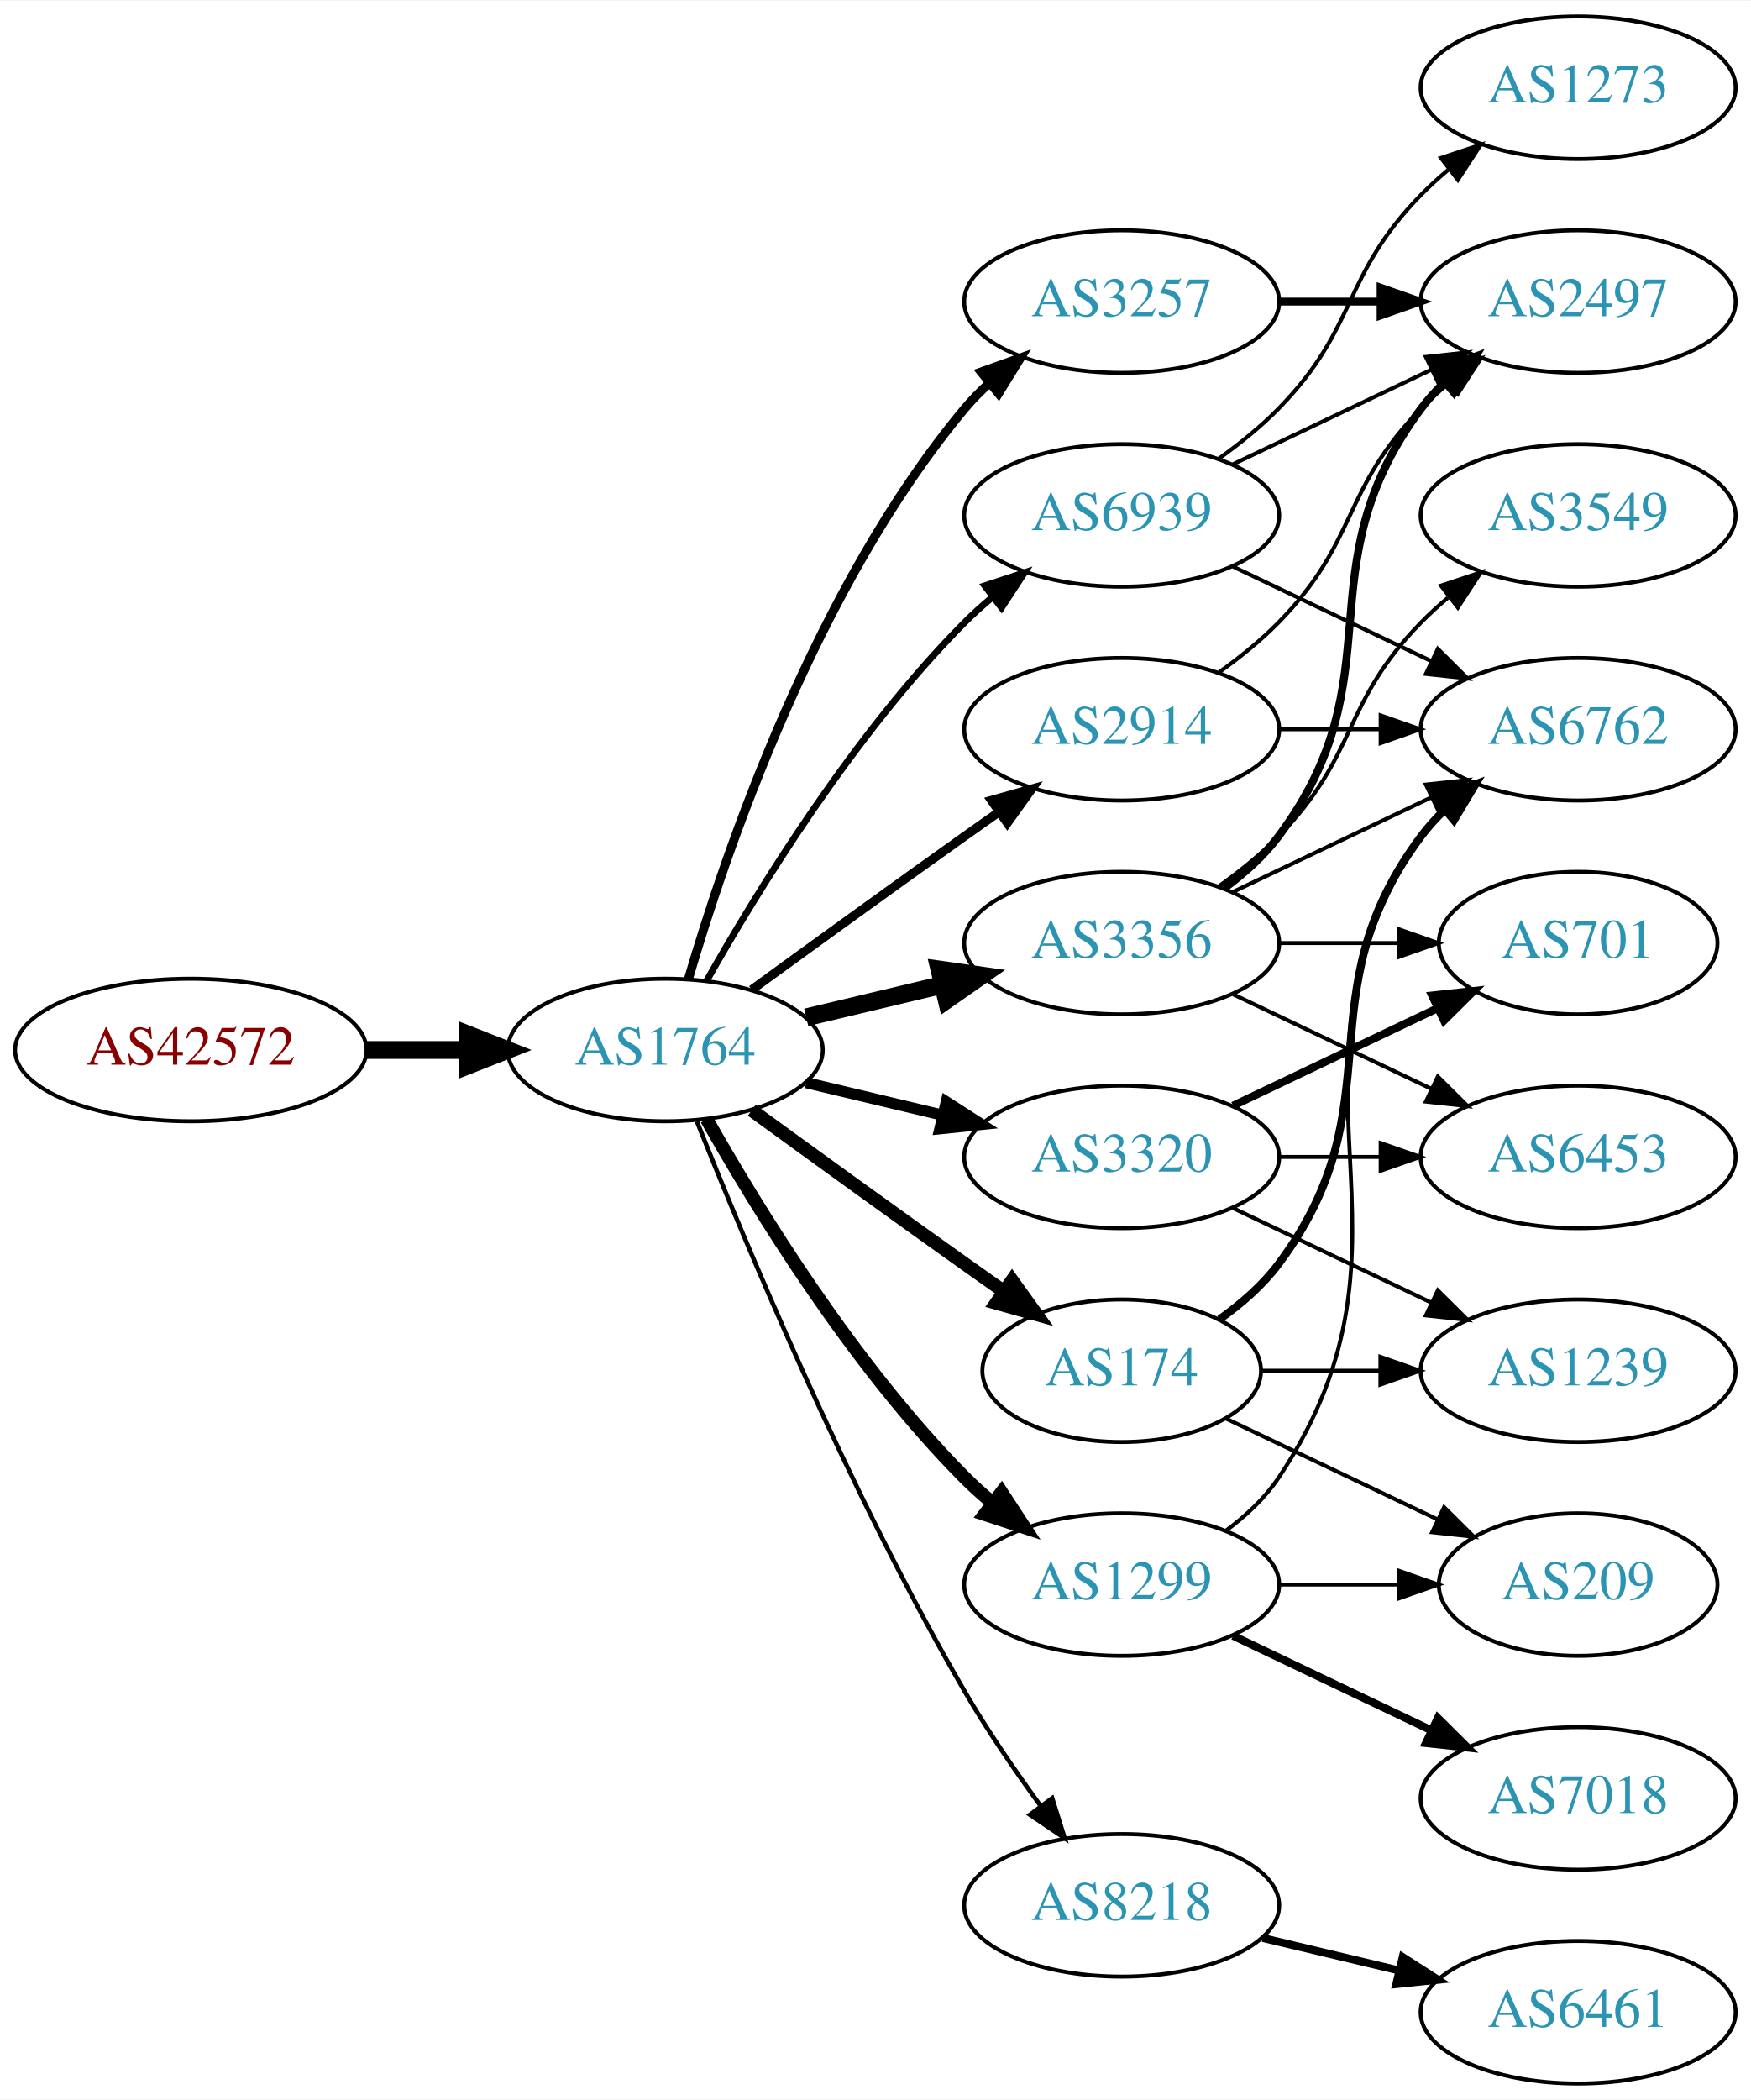
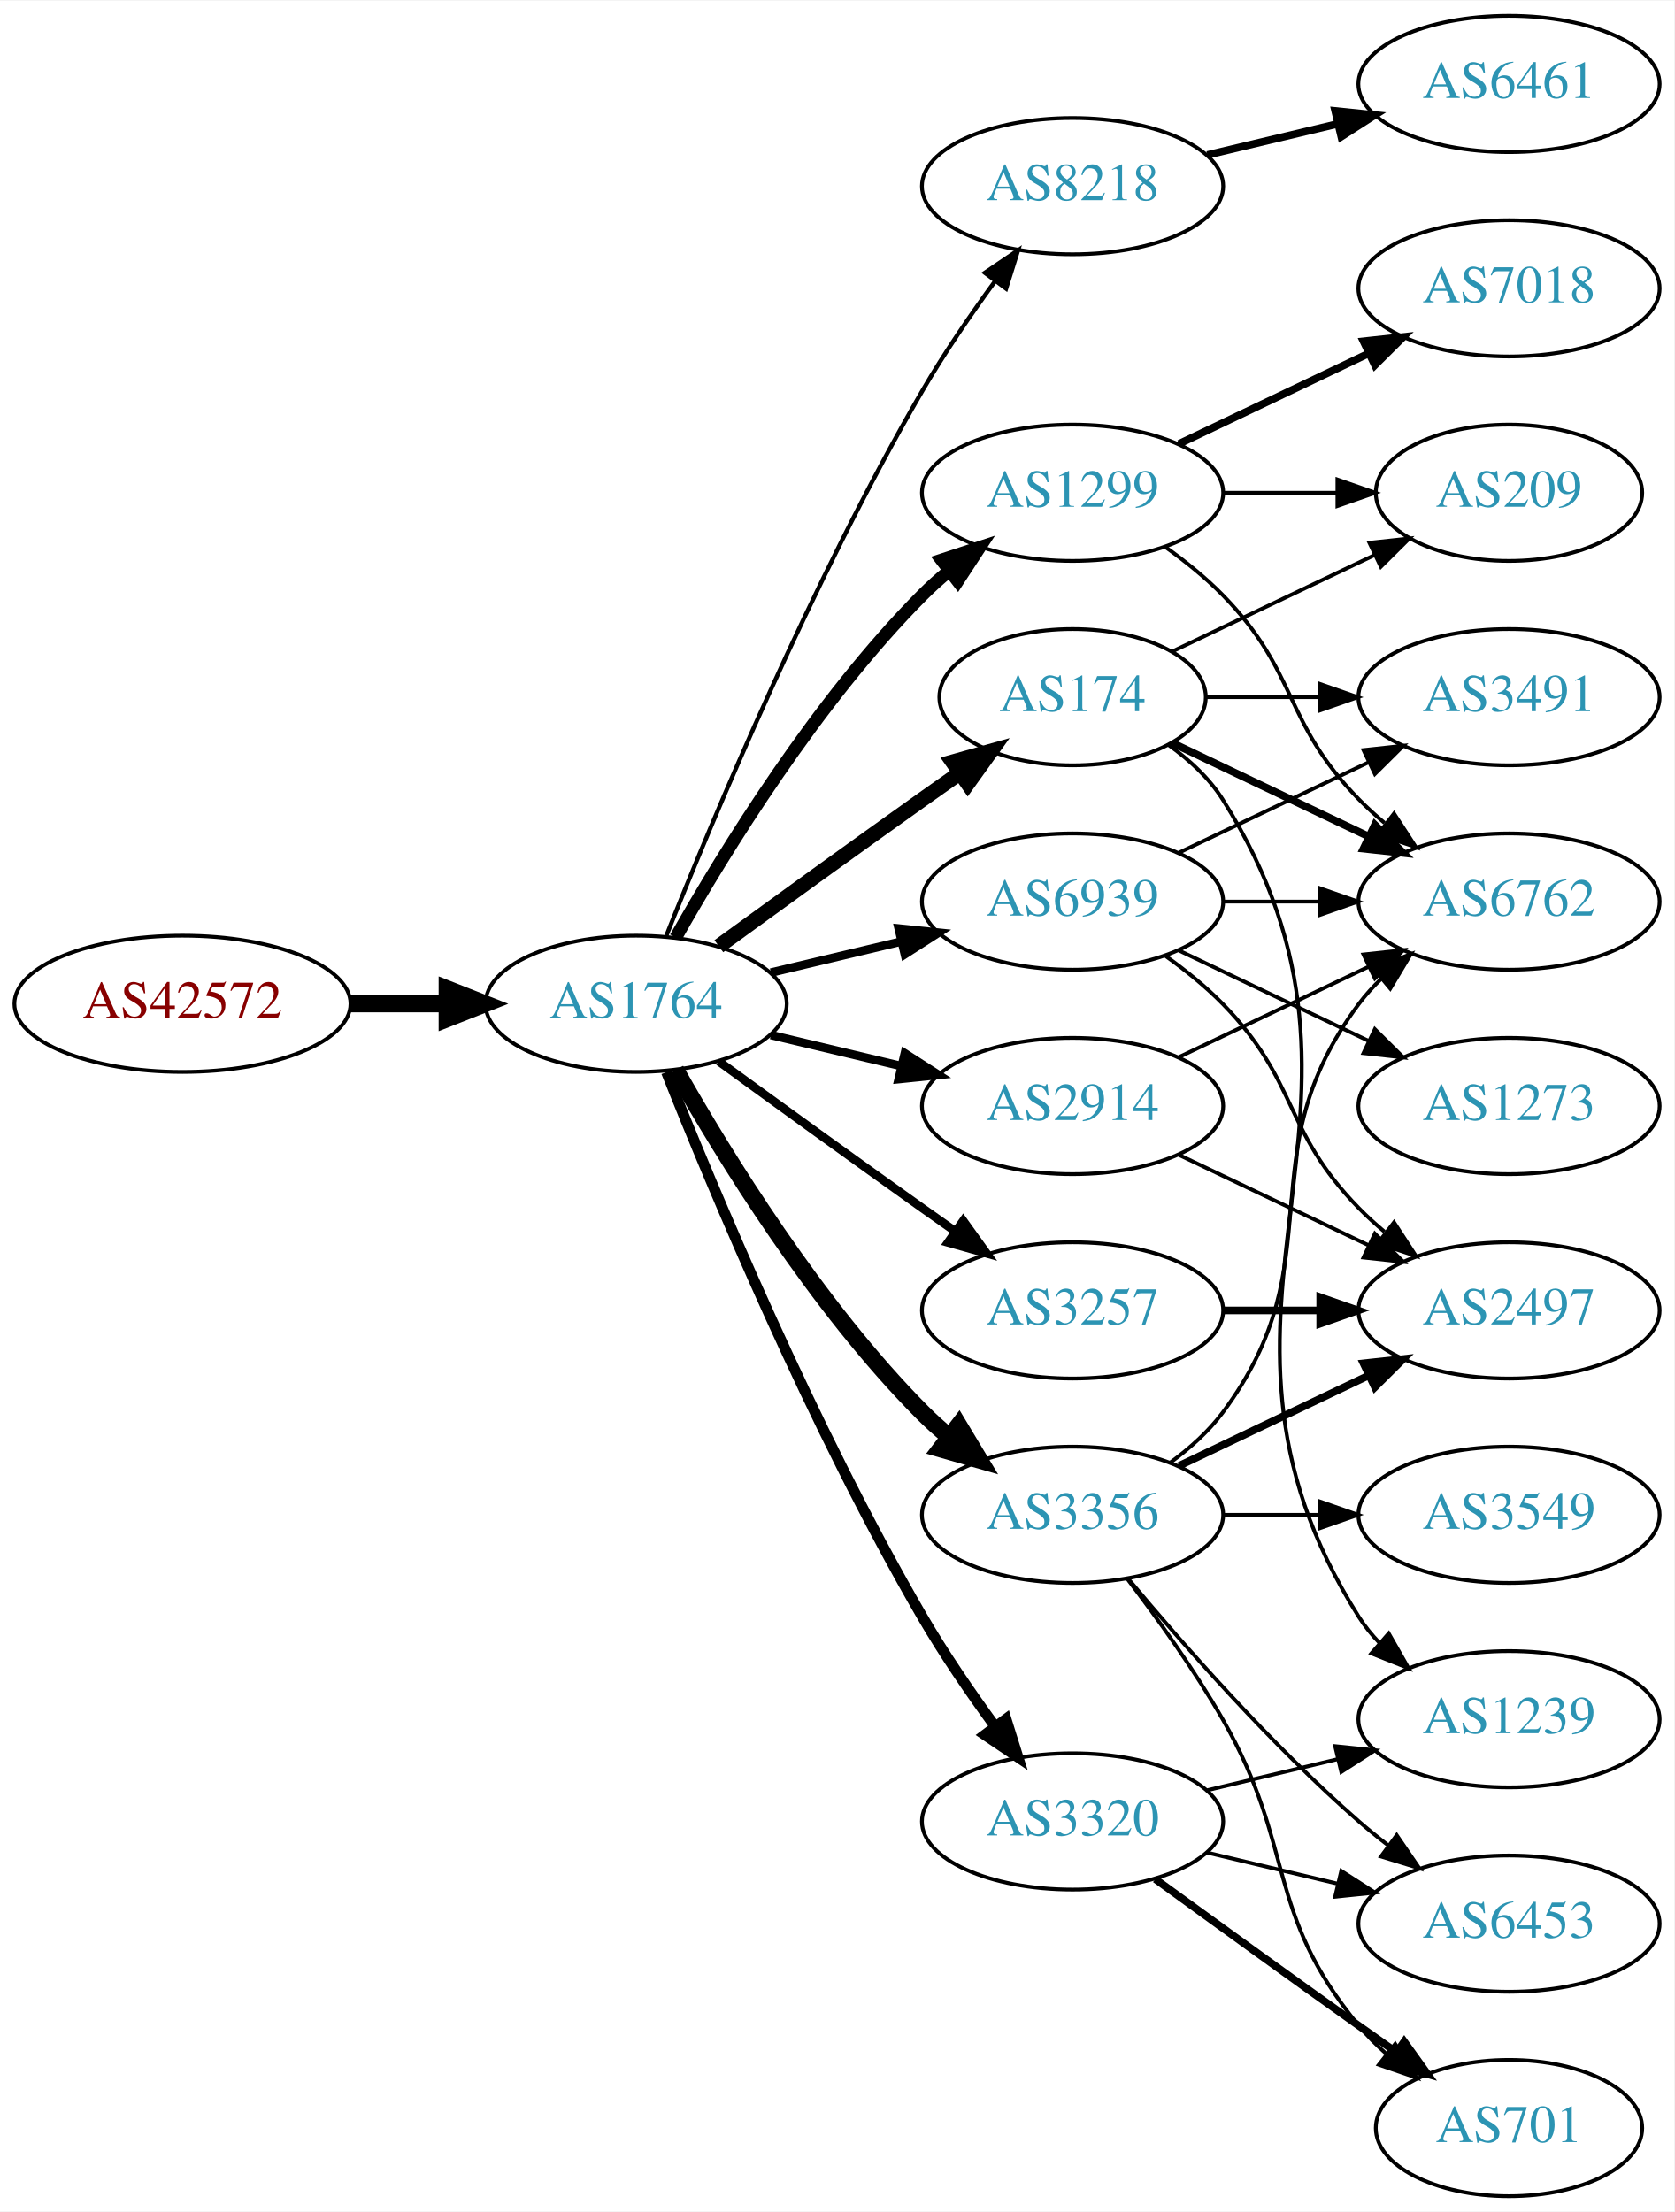
- <svg xmlns="http://www.w3.org/2000/svg" xmlns:xlink="http://www.w3.org/1999/xlink" width="442pt" height="530pt" viewBox="0.00 0.00 442.27 530.00">
-   <g id="graph0" class="graph" transform="scale(1 1) rotate(0) translate(4 526)">
-     <polygon fill="white" stroke="none" points="-4,4 -4,-526 438.271,-526 438.271,4 -4,4" />
+ <svg xmlns="http://www.w3.org/2000/svg" xmlns:xlink="http://www.w3.org/1999/xlink" width="442pt" height="584pt" viewBox="0.00 0.00 442.27 584.00">
+   <g id="graph0" class="graph" transform="scale(1 1) rotate(0) translate(4 580)">
+     <polygon fill="white" stroke="none" points="-4,4 -4,-580 438.271,-580 438.271,4 -4,4" />
    <g id="node1" class="node">
      <g id="a_node1">
        <a xlink:href="/asn/42572" xlink:title="AS42572 ~ abaton EDV-Dienstleistungs GmbH [AT]">
-           <ellipse fill="#ffffff" stroke="black" cx="44.196" cy="-261" rx="44.393" ry="18" />
-           <text text-anchor="middle" x="44.196" y="-257.3" font-family="Times,serif" font-size="14.00" fill="#880000">AS42572</text>
+           <ellipse fill="#ffffff" stroke="black" cx="44.196" cy="-315" rx="44.393" ry="18" />
+           <text text-anchor="middle" x="44.196" y="-311.3" font-family="Times,serif" font-size="14.00" fill="#880000">AS42572</text>
        </a>
      </g>
    </g>
    <g id="node2" class="node">
      <g id="a_node2">
        <a xlink:href="/asn/1764" xlink:title="AS1764 ~ NEXTLAYER-AS [AT]">
-           <ellipse fill="#ffffff" stroke="black" cx="164.039" cy="-261" rx="39.794" ry="18" />
-           <text text-anchor="middle" x="164.039" y="-257.3" font-family="Times,serif" font-size="14.00" fill="#2c94b3">AS1764</text>
+           <ellipse fill="#ffffff" stroke="black" cx="164.039" cy="-315" rx="39.794" ry="18" />
+           <text text-anchor="middle" x="164.039" y="-311.3" font-family="Times,serif" font-size="14.00" fill="#2c94b3">AS1764</text>
        </a>
      </g>
    </g>
    <g id="edge1" class="edge">
-       <path fill="none" stroke="black" stroke-width="4.5" d="M88.407,-261C96.72,-261 105.482,-261 113.965,-261" />
-       <polygon fill="black" stroke="black" stroke-width="4.5" points="114.123,-264.938 124.123,-261 114.123,-257.063 114.123,-264.938" />
+       <path fill="none" stroke="black" stroke-width="4.5" d="M88.407,-315C96.72,-315 105.482,-315 113.965,-315" />
+       <polygon fill="black" stroke="black" stroke-width="4.5" points="114.123,-318.938 124.123,-315 114.123,-311.063 114.123,-318.938" />
    </g>
    <g id="node3" class="node">
      <g id="a_node3">
-         <a xlink:href="/asn/3356" xlink:title="AS3356 ~ Level 3 Parent, LLC [US]">
-           <ellipse fill="#ffffff" stroke="black" cx="279.332" cy="-288" rx="39.794" ry="18" />
-           <text text-anchor="middle" x="279.332" y="-284.3" font-family="Times,serif" font-size="14.00" fill="#2c94b3">AS3356</text>
+         <a xlink:href="/asn/8218" xlink:title="AS8218 ~ legacy Neotelecoms [FR]">
+           <ellipse fill="#ffffff" stroke="black" cx="279.332" cy="-531" rx="39.794" ry="18" />
+           <text text-anchor="middle" x="279.332" y="-527.3" font-family="Times,serif" font-size="14.00" fill="#2c94b3">AS8218</text>
        </a>
      </g>
    </g>
    <g id="edge2" class="edge">
-       <path fill="none" stroke="black" stroke-width="4.5" d="M199.646,-269.248C210.517,-271.838 222.671,-274.735 234.114,-277.462" />
-       <polygon fill="black" stroke="black" stroke-width="4.5" points="233.296,-281.315 243.936,-279.803 235.122,-273.654 233.296,-281.315" />
+       <path fill="none" stroke="black" stroke-width="1.125" d="M172.042,-333.051C184.169,-363.57 210.587,-426.933 239.685,-477 245.392,-486.819 252.43,-497.078 258.929,-505.984" />
+       <polygon fill="black" stroke="black" stroke-width="1.125" points="256.155,-508.119 264.934,-514.05 261.77,-503.938 256.155,-508.119" />
    </g>
    <g id="node4" class="node">
      <g id="a_node4">
-         <a xlink:href="/asn/2914" xlink:title="AS2914 ~ NTT America, Inc. [US]">
-           <ellipse fill="#ffffff" stroke="black" cx="279.332" cy="-342" rx="39.794" ry="18" />
-           <text text-anchor="middle" x="279.332" y="-338.3" font-family="Times,serif" font-size="14.00" fill="#2c94b3">AS2914</text>
+         <a xlink:href="/asn/174" xlink:title="AS174 ~ Cogent Communications [US]">
+           <ellipse fill="#ffffff" stroke="black" cx="279.332" cy="-396" rx="35.194" ry="18" />
+           <text text-anchor="middle" x="279.332" y="-392.3" font-family="Times,serif" font-size="14.00" fill="#2c94b3">AS174</text>
        </a>
      </g>
    </g>
    <g id="edge3" class="edge">
-       <path fill="none" stroke="black" stroke-width="2.25" d="M185.887,-276.222C200.821,-287.091 221.435,-302.025 239.685,-315 242.506,-317.005 245.449,-319.085 248.397,-321.159" />
-       <polygon fill="black" stroke="black" stroke-width="2.25" points="246.424,-324.05 256.621,-326.926 250.443,-318.319 246.424,-324.05" />
+       <path fill="none" stroke="black" stroke-width="3.938" d="M185.887,-330.222C200.821,-341.091 221.435,-356.025 239.685,-369 242.895,-371.282 246.264,-373.661 249.619,-376.018" />
+       <polygon fill="black" stroke="black" stroke-width="3.938" points="247.631,-378.899 257.83,-381.77 251.647,-373.166 247.631,-378.899" />
    </g>
    <g id="node5" class="node">
      <g id="a_node5">
-         <a xlink:href="/asn/8218" xlink:title="AS8218 ~ legacy Neotelecoms [FR]">
-           <ellipse fill="#ffffff" stroke="black" cx="279.332" cy="-45" rx="39.794" ry="18" />
-           <text text-anchor="middle" x="279.332" y="-41.3" font-family="Times,serif" font-size="14.00" fill="#2c94b3">AS8218</text>
+         <a xlink:href="/asn/3356" xlink:title="AS3356 ~ Level 3 Parent, LLC [US]">
+           <ellipse fill="#ffffff" stroke="black" cx="279.332" cy="-180" rx="39.794" ry="18" />
+           <text text-anchor="middle" x="279.332" y="-176.3" font-family="Times,serif" font-size="14.00" fill="#2c94b3">AS3356</text>
        </a>
      </g>
    </g>
    <g id="edge4" class="edge">
-       <path fill="none" stroke="black" stroke-width="1.125" d="M172.042,-242.949C184.169,-212.43 210.587,-149.067 239.685,-99 245.392,-89.181 252.43,-78.922 258.929,-70.016" />
-       <polygon fill="black" stroke="black" stroke-width="1.125" points="261.77,-72.061 264.934,-61.95 256.155,-67.881 261.77,-72.061" />
+       <path fill="none" stroke="black" stroke-width="4.5" d="M174.498,-297.51C187.28,-274.904 211.712,-235.114 239.685,-207 241.796,-204.879 244.092,-202.812 246.477,-200.829" />
+       <polygon fill="black" stroke="black" stroke-width="4.5" points="249.259,-203.657 254.793,-194.444 244.463,-197.411 249.259,-203.657" />
    </g>
    <g id="node6" class="node">
      <g id="a_node6">
-         <a xlink:href="/asn/174" xlink:title="AS174 ~ Cogent Communications [US]">
-           <ellipse fill="#ffffff" stroke="black" cx="279.332" cy="-180" rx="35.194" ry="18" />
-           <text text-anchor="middle" x="279.332" y="-176.3" font-family="Times,serif" font-size="14.00" fill="#2c94b3">AS174</text>
+         <a xlink:href="/asn/1299" xlink:title="AS1299 ~ Telia Carrier [EU]">
+           <ellipse fill="#ffffff" stroke="black" cx="279.332" cy="-450" rx="39.794" ry="18" />
+           <text text-anchor="middle" x="279.332" y="-446.3" font-family="Times,serif" font-size="14.00" fill="#2c94b3">AS1299</text>
        </a>
      </g>
    </g>
    <g id="edge5" class="edge">
-       <path fill="none" stroke="black" stroke-width="3.375" d="M185.887,-245.778C200.821,-234.909 221.435,-219.975 239.685,-207 242.895,-204.718 246.264,-202.339 249.619,-199.982" />
-       <polygon fill="black" stroke="black" stroke-width="3.375" points="251.647,-202.834 257.83,-194.23 247.631,-197.101 251.647,-202.834" />
+       <path fill="none" stroke="black" stroke-width="3.375" d="M174.498,-332.49C187.28,-355.096 211.712,-394.886 239.685,-423 241.796,-425.121 244.092,-427.188 246.477,-429.171" />
+       <polygon fill="black" stroke="black" stroke-width="3.375" points="244.73,-432.242 254.793,-435.556 248.993,-426.69 244.73,-432.242" />
    </g>
    <g id="node7" class="node">
      <g id="a_node7">
        <a xlink:href="/asn/3257" xlink:title="AS3257 ~ GTT [DE]">
-           <ellipse fill="#ffffff" stroke="black" cx="279.332" cy="-450" rx="39.794" ry="18" />
-           <text text-anchor="middle" x="279.332" y="-446.3" font-family="Times,serif" font-size="14.00" fill="#2c94b3">AS3257</text>
+           <ellipse fill="#ffffff" stroke="black" cx="279.332" cy="-234" rx="39.794" ry="18" />
+           <text text-anchor="middle" x="279.332" y="-230.3" font-family="Times,serif" font-size="14.00" fill="#2c94b3">AS3257</text>
        </a>
      </g>
    </g>
    <g id="edge6" class="edge">
-       <path fill="none" stroke="black" stroke-width="2.25" d="M169.913,-279.002C179.227,-310.844 202.043,-377.981 239.685,-423 241.555,-425.237 243.654,-427.374 245.88,-429.396" />
-       <polygon fill="black" stroke="black" stroke-width="2.25" points="243.823,-432.234 253.799,-435.804 248.227,-426.793 243.823,-432.234" />
+       <path fill="none" stroke="black" stroke-width="2.25" d="M185.887,-299.778C200.821,-288.909 221.435,-273.975 239.685,-261 242.506,-258.995 245.449,-256.915 248.397,-254.841" />
+       <polygon fill="black" stroke="black" stroke-width="2.25" points="250.443,-257.681 256.621,-249.074 246.424,-251.95 250.443,-257.681" />
    </g>
    <g id="node8" class="node">
      <g id="a_node8">
-         <a xlink:href="/asn/3320" xlink:title="AS3320 ~ DTAG [DE]">
-           <ellipse fill="#ffffff" stroke="black" cx="279.332" cy="-234" rx="39.794" ry="18" />
-           <text text-anchor="middle" x="279.332" y="-230.3" font-family="Times,serif" font-size="14.00" fill="#2c94b3">AS3320</text>
+         <a xlink:href="/asn/2914" xlink:title="AS2914 ~ NTT America, Inc. [US]">
+           <ellipse fill="#ffffff" stroke="black" cx="279.332" cy="-288" rx="39.794" ry="18" />
+           <text text-anchor="middle" x="279.332" y="-284.3" font-family="Times,serif" font-size="14.00" fill="#2c94b3">AS2914</text>
        </a>
      </g>
    </g>
    <g id="edge7" class="edge">
-       <path fill="none" stroke="black" stroke-width="2.812" d="M199.646,-252.752C210.517,-250.162 222.671,-247.265 234.114,-244.538" />
-       <polygon fill="black" stroke="black" stroke-width="2.812" points="235.02,-247.92 243.936,-242.197 233.397,-241.111 235.02,-247.92" />
+       <path fill="none" stroke="black" stroke-width="2.25" d="M199.646,-306.752C210.517,-304.162 222.671,-301.265 234.114,-298.538" />
+       <polygon fill="black" stroke="black" stroke-width="2.25" points="235.02,-301.92 243.936,-296.197 233.397,-295.111 235.02,-301.92" />
    </g>
    <g id="node9" class="node">
      <g id="a_node9">
-         <a xlink:href="/asn/1299" xlink:title="AS1299 ~ Telia Carrier [EU]">
-           <ellipse fill="#ffffff" stroke="black" cx="279.332" cy="-126" rx="39.794" ry="18" />
-           <text text-anchor="middle" x="279.332" y="-122.3" font-family="Times,serif" font-size="14.00" fill="#2c94b3">AS1299</text>
+         <a xlink:href="/asn/3320" xlink:title="AS3320 ~ DTAG [DE]">
+           <ellipse fill="#ffffff" stroke="black" cx="279.332" cy="-99" rx="39.794" ry="18" />
+           <text text-anchor="middle" x="279.332" y="-95.3" font-family="Times,serif" font-size="14.00" fill="#2c94b3">AS3320</text>
        </a>
      </g>
    </g>
    <g id="edge8" class="edge">
-       <path fill="none" stroke="black" stroke-width="3.375" d="M174.498,-243.51C187.28,-220.904 211.712,-181.114 239.685,-153 241.796,-150.879 244.092,-148.812 246.477,-146.829" />
-       <polygon fill="black" stroke="black" stroke-width="3.375" points="248.993,-149.31 254.793,-140.444 244.73,-143.758 248.993,-149.31" />
+       <path fill="none" stroke="black" stroke-width="2.812" d="M172.042,-296.949C184.169,-266.43 210.587,-203.067 239.685,-153 245.392,-143.181 252.43,-132.922 258.929,-124.016" />
+       <polygon fill="black" stroke="black" stroke-width="2.812" points="261.77,-126.062 264.934,-115.95 256.155,-121.881 261.77,-126.062" />
    </g>
    <g id="node10" class="node">
      <g id="a_node10">
        <a xlink:href="/asn/6939" xlink:title="AS6939 ~ Hurricane Electric LLC [US]">
-           <ellipse fill="#ffffff" stroke="black" cx="279.332" cy="-396" rx="39.794" ry="18" />
-           <text text-anchor="middle" x="279.332" y="-392.3" font-family="Times,serif" font-size="14.00" fill="#2c94b3">AS6939</text>
+           <ellipse fill="#ffffff" stroke="black" cx="279.332" cy="-342" rx="39.794" ry="18" />
+           <text text-anchor="middle" x="279.332" y="-338.3" font-family="Times,serif" font-size="14.00" fill="#2c94b3">AS6939</text>
        </a>
      </g>
    </g>
    <g id="edge9" class="edge">
-       <path fill="none" stroke="black" stroke-width="1.688" d="M174.498,-278.49C187.28,-301.096 211.712,-340.886 239.685,-369 241.796,-371.121 244.092,-373.188 246.477,-375.171" />
-       <polygon fill="black" stroke="black" stroke-width="1.688" points="244.73,-378.242 254.793,-381.556 248.993,-372.69 244.73,-378.242" />
+       <path fill="none" stroke="black" stroke-width="2.25" d="M199.646,-323.248C210.517,-325.838 222.671,-328.735 234.114,-331.462" />
+       <polygon fill="black" stroke="black" stroke-width="2.25" points="233.397,-334.889 243.936,-333.803 235.02,-328.08 233.397,-334.889" />
    </g>
    <g id="node11" class="node">
      <g id="a_node11">
-         <a xlink:href="/asn/2497" xlink:title="AS2497 ~ Internet Initiative Japan Inc. [JP]">
-           <ellipse fill="#ffffff" stroke="black" cx="394.625" cy="-450" rx="39.794" ry="18" />
-           <text text-anchor="middle" x="394.625" y="-446.3" font-family="Times,serif" font-size="14.00" fill="#2c94b3">AS2497</text>
-         </a>
-       </g>
-     </g>
-     <g id="edge17" class="edge">
-       <path fill="none" stroke="black" stroke-width="2" d="M305.262,-301.882C310.338,-305.611 315.256,-310.016 318.978,-315 349.249,-355.542 324.707,-382.458 354.978,-423 356.723,-425.336 358.73,-427.545 360.893,-429.617" />
-       <polygon fill="black" stroke="black" stroke-width="2" points="358.771,-432.405 368.694,-436.118 363.253,-427.027 358.771,-432.405" />
+         <a xlink:href="/asn/6461" xlink:title="AS6461 ~ Zayo Bandwidth [US]">
+           <ellipse fill="#ffffff" stroke="black" cx="394.625" cy="-558" rx="39.794" ry="18" />
+           <text text-anchor="middle" x="394.625" y="-554.3" font-family="Times,serif" font-size="14.00" fill="#2c94b3">AS6461</text>
+         </a>
+       </g>
+     </g>
+     <g id="edge10" class="edge">
+       <path fill="none" stroke="black" stroke-width="2" d="M314.939,-539.248C325.81,-541.838 337.964,-544.735 349.407,-547.462" />
+       <polygon fill="black" stroke="black" stroke-width="2" points="348.69,-550.889 359.229,-549.803 350.313,-544.08 348.69,-550.889" />
    </g>
    <g id="node12" class="node">
      <g id="a_node12">
+         <a xlink:href="/asn/3491" xlink:title="AS3491 ~ PCCW Global, Inc. [US]">
+           <ellipse fill="#ffffff" stroke="black" cx="394.625" cy="-396" rx="39.794" ry="18" />
+           <text text-anchor="middle" x="394.625" y="-392.3" font-family="Times,serif" font-size="14.00" fill="#2c94b3">AS3491</text>
+         </a>
+       </g>
+     </g>
+     <g id="edge11" class="edge">
+       <path fill="none" stroke="black" d="M314.631,-396C324.008,-396 334.358,-396 344.393,-396" />
+       <polygon fill="black" stroke="black" points="344.681,-399.5 354.681,-396 344.681,-392.5 344.681,-399.5" />
+     </g>
+     <g id="node13" class="node">
+       <g id="a_node13">
        <a xlink:href="/asn/6762" xlink:title="AS6762 ~ TELECOM ITALIA SPARKLE S.p.A. [IT]">
          <ellipse fill="#ffffff" stroke="black" cx="394.625" cy="-342" rx="39.794" ry="18" />
          <text text-anchor="middle" x="394.625" y="-338.3" font-family="Times,serif" font-size="14.00" fill="#2c94b3">AS6762</text>
        </a>
      </g>
    </g>
+     <g id="edge12" class="edge">
+       <path fill="none" stroke="black" stroke-width="2" d="M305.757,-383.881C321.059,-376.587 340.783,-367.186 357.665,-359.14" />
+       <polygon fill="black" stroke="black" stroke-width="2" points="359.184,-362.293 366.705,-354.831 356.172,-355.974 359.184,-362.293" />
+     </g>
+     <g id="node14" class="node">
+       <g id="a_node14">
+         <a xlink:href="/asn/1239" xlink:title="AS1239 ~ Sprint [US]">
+           <ellipse fill="#ffffff" stroke="black" cx="394.625" cy="-126" rx="39.794" ry="18" />
+           <text text-anchor="middle" x="394.625" y="-122.3" font-family="Times,serif" font-size="14.00" fill="#2c94b3">AS1239</text>
+         </a>
+       </g>
+     </g>
    <g id="edge13" class="edge">
+       <path fill="none" stroke="black" d="M304.658,-383.402C310.143,-379.485 315.396,-374.675 318.978,-369 370.928,-286.7 303.028,-235.3 354.978,-153 356.534,-150.534 358.406,-148.232 360.475,-146.095" />
+       <polygon fill="black" stroke="black" points="362.845,-148.673 368.099,-139.472 358.254,-143.389 362.845,-148.673" />
+     </g>
+     <g id="node15" class="node">
+       <g id="a_node15">
+         <a xlink:href="/asn/209" xlink:title="AS209 ~ CenturyLink Communications, LLC [US]">
+           <ellipse fill="#ffffff" stroke="black" cx="394.625" cy="-450" rx="35.194" ry="18" />
+           <text text-anchor="middle" x="394.625" y="-446.3" font-family="Times,serif" font-size="14.00" fill="#2c94b3">AS209</text>
+         </a>
+       </g>
+     </g>
+     <g id="edge14" class="edge">
+       <path fill="none" stroke="black" d="M305.757,-408.119C321.5,-415.622 341.922,-425.356 359.115,-433.551" />
+       <polygon fill="black" stroke="black" points="357.751,-436.779 368.284,-437.922 360.763,-430.46 357.751,-436.779" />
+     </g>
+     <g id="edge15" class="edge">
+       <path fill="none" stroke="black" d="M305.262,-193.882C310.338,-197.611 315.256,-202.016 318.978,-207 349.249,-247.542 324.707,-274.458 354.978,-315 356.723,-317.336 358.73,-319.545 360.893,-321.617" />
+       <polygon fill="black" stroke="black" points="358.771,-324.405 368.694,-328.118 363.253,-319.027 358.771,-324.405" />
+     </g>
+     <g id="node16" class="node">
+       <g id="a_node16">
+         <a xlink:href="/asn/3549" xlink:title="AS3549 ~ Level 3 Parent, LLC [US]">
+           <ellipse fill="#ffffff" stroke="black" cx="394.625" cy="-180" rx="39.794" ry="18" />
+           <text text-anchor="middle" x="394.625" y="-176.3" font-family="Times,serif" font-size="14.00" fill="#2c94b3">AS3549</text>
+         </a>
+       </g>
+     </g>
+     <g id="edge16" class="edge">
+       <path fill="none" stroke="black" d="M319.004,-180C327.207,-180 335.971,-180 344.503,-180" />
+       <polygon fill="black" stroke="black" points="344.742,-183.5 354.742,-180 344.742,-176.5 344.742,-183.5" />
+     </g>
+     <g id="node17" class="node">
+       <g id="a_node17">
+         <a xlink:href="/asn/701" xlink:title="AS701 ~ UUNET [US]">
+           <ellipse fill="#ffffff" stroke="black" cx="394.625" cy="-18" rx="35.194" ry="18" />
+           <text text-anchor="middle" x="394.625" y="-14.3" font-family="Times,serif" font-size="14.00" fill="#2c94b3">AS701</text>
+         </a>
+       </g>
+     </g>
+     <g id="edge17" class="edge">
+       <path fill="none" stroke="black" d="M293.793,-163.087C301.686,-152.73 311.535,-139.008 318.978,-126 338.543,-91.806 329.913,-75.394 354.978,-45 357.113,-42.411 359.556,-39.959 362.152,-37.666" />
+       <polygon fill="black" stroke="black" points="364.56,-40.224 370.251,-31.288 360.229,-34.725 364.56,-40.224" />
+     </g>
+     <g id="node18" class="node">
+       <g id="a_node18">
+         <a xlink:href="/asn/2497" xlink:title="AS2497 ~ Internet Initiative Japan Inc. [JP]">
+           <ellipse fill="#ffffff" stroke="black" cx="394.625" cy="-234" rx="39.794" ry="18" />
+           <text text-anchor="middle" x="394.625" y="-230.3" font-family="Times,serif" font-size="14.00" fill="#2c94b3">AS2497</text>
+         </a>
+       </g>
+     </g>
+     <g id="edge18" class="edge">
+       <path fill="none" stroke="black" stroke-width="2" d="M307.468,-192.934C322.462,-200.081 341.283,-209.052 357.506,-216.785" />
+       <polygon fill="black" stroke="black" stroke-width="2" points="356.177,-220.028 366.71,-221.171 359.188,-213.709 356.177,-220.028" />
+     </g>
+     <g id="node19" class="node">
+       <g id="a_node19">
+         <a xlink:href="/asn/6453" xlink:title="AS6453 ~ TATA COMMUNICATIONS (AMERICA) INC [US]">
+           <ellipse fill="#ffffff" stroke="black" cx="394.625" cy="-72" rx="39.794" ry="18" />
+           <text text-anchor="middle" x="394.625" y="-68.3" font-family="Times,serif" font-size="14.00" fill="#2c94b3">AS6453</text>
+         </a>
+       </g>
+     </g>
+     <g id="edge19" class="edge">
+       <path fill="none" stroke="black" d="M293.962,-163.183C308.244,-146.071 331.791,-119.255 354.978,-99 357.444,-96.846 360.082,-94.706 362.78,-92.628" />
+       <polygon fill="black" stroke="black" points="364.953,-95.375 370.934,-86.63 360.805,-89.736 364.953,-95.375" />
+     </g>
+     <g id="edge24" class="edge">
+       <path fill="none" stroke="black" d="M303.926,-435.611C309.182,-431.852 314.513,-427.563 318.978,-423 339.151,-402.383 334.806,-389.617 354.978,-369 357.071,-366.861 359.354,-364.782 361.731,-362.79" />
+       <polygon fill="black" stroke="black" points="364.249,-365.268 370.031,-356.389 359.974,-359.725 364.249,-365.268" />
+     </g>
+     <g id="edge25" class="edge">
+       <path fill="none" stroke="black" d="M319.004,-450C328.709,-450 339.2,-450 349.163,-450" />
+       <polygon fill="black" stroke="black" points="349.299,-453.5 359.299,-450 349.299,-446.5 349.299,-453.5" />
+     </g>
+     <g id="node20" class="node">
+       <g id="a_node20">
+         <a xlink:href="/asn/7018" xlink:title="AS7018 ~ AT&amp;T Services, Inc. [US]">
+           <ellipse fill="#ffffff" stroke="black" cx="394.625" cy="-504" rx="39.794" ry="18" />
+           <text text-anchor="middle" x="394.625" y="-500.3" font-family="Times,serif" font-size="14.00" fill="#2c94b3">AS7018</text>
+         </a>
+       </g>
+     </g>
+     <g id="edge23" class="edge">
+       <path fill="none" stroke="black" stroke-width="2" d="M307.468,-462.934C322.462,-470.081 341.283,-479.052 357.506,-486.785" />
+       <polygon fill="black" stroke="black" stroke-width="2" points="356.177,-490.028 366.71,-491.171 359.188,-483.709 356.177,-490.028" />
+     </g>
+     <g id="edge20" class="edge">
+       <path fill="none" stroke="black" stroke-width="2" d="M319.004,-234C327.207,-234 335.971,-234 344.503,-234" />
+       <polygon fill="black" stroke="black" stroke-width="2" points="344.742,-237.5 354.742,-234 344.742,-230.5 344.742,-237.5" />
+     </g>
+     <g id="edge22" class="edge">
      <path fill="none" stroke="black" d="M307.468,-300.934C322.462,-308.081 341.283,-317.052 357.506,-324.785" />
      <polygon fill="black" stroke="black" points="356.177,-328.028 366.71,-329.171 359.188,-321.709 356.177,-328.028" />
    </g>
-     <g id="node14" class="node">
-       <g id="a_node14">
-         <a xlink:href="/asn/3549" xlink:title="AS3549 ~ Level 3 Parent, LLC [US]">
-           <ellipse fill="#ffffff" stroke="black" cx="394.625" cy="-396" rx="39.794" ry="18" />
-           <text text-anchor="middle" x="394.625" y="-392.3" font-family="Times,serif" font-size="14.00" fill="#2c94b3">AS3549</text>
-         </a>
-       </g>
-     </g>
-     <g id="edge14" class="edge">
-       <path fill="none" stroke="black" d="M303.926,-302.389C309.182,-306.148 314.513,-310.437 318.978,-315 339.151,-335.617 334.806,-348.383 354.978,-369 357.071,-371.139 359.354,-373.218 361.731,-375.21" />
-       <polygon fill="black" stroke="black" points="359.974,-378.275 370.031,-381.611 364.249,-372.732 359.974,-378.275" />
-     </g>
-     <g id="node15" class="node">
-       <g id="a_node15">
-         <a xlink:href="/asn/701" xlink:title="AS701 ~ UUNET [US]">
-           <ellipse fill="#ffffff" stroke="black" cx="394.625" cy="-288" rx="35.194" ry="18" />
-           <text text-anchor="middle" x="394.625" y="-284.3" font-family="Times,serif" font-size="14.00" fill="#2c94b3">AS701</text>
-         </a>
-       </g>
-     </g>
-     <g id="edge15" class="edge">
-       <path fill="none" stroke="black" d="M319.004,-288C328.709,-288 339.2,-288 349.163,-288" />
-       <polygon fill="black" stroke="black" points="349.299,-291.5 359.299,-288 349.299,-284.5 349.299,-291.5" />
-     </g>
-     <g id="node16" class="node">
-       <g id="a_node16">
-         <a xlink:href="/asn/6453" xlink:title="AS6453 ~ TATA COMMUNICATIONS (AMERICA) INC [US]">
-           <ellipse fill="#ffffff" stroke="black" cx="394.625" cy="-234" rx="39.794" ry="18" />
-           <text text-anchor="middle" x="394.625" y="-230.3" font-family="Times,serif" font-size="14.00" fill="#2c94b3">AS6453</text>
-         </a>
-       </g>
-     </g>
-     <g id="edge16" class="edge">
+     <g id="edge21" class="edge">
      <path fill="none" stroke="black" d="M307.468,-275.066C322.462,-267.919 341.283,-258.948 357.506,-251.215" />
      <polygon fill="black" stroke="black" points="359.188,-254.291 366.71,-246.829 356.177,-247.972 359.188,-254.291" />
    </g>
-     <g id="edge10" class="edge">
-       <path fill="none" stroke="black" d="M303.926,-356.389C309.182,-360.148 314.513,-364.437 318.978,-369 339.151,-389.617 334.806,-402.383 354.978,-423 357.071,-425.139 359.354,-427.218 361.731,-429.21" />
-       <polygon fill="black" stroke="black" points="359.974,-432.275 370.031,-435.611 364.249,-426.732 359.974,-432.275" />
-     </g>
-     <g id="edge11" class="edge">
+     <g id="edge26" class="edge">
+       <path fill="none" stroke="black" d="M314.939,-107.248C325.81,-109.838 337.964,-112.735 349.407,-115.462" />
+       <polygon fill="black" stroke="black" points="348.69,-118.889 359.229,-117.803 350.313,-112.08 348.69,-118.889" />
+     </g>
+     <g id="edge27" class="edge">
+       <path fill="none" stroke="black" stroke-width="2" d="M301.18,-83.778C316.114,-72.909 336.727,-57.975 354.978,-45 358.188,-42.718 361.557,-40.339 364.912,-37.982" />
+       <polygon fill="black" stroke="black" stroke-width="2" points="366.94,-40.834 373.123,-32.23 362.924,-35.101 366.94,-40.834" />
+     </g>
+     <g id="edge28" class="edge">
+       <path fill="none" stroke="black" d="M314.939,-90.752C325.81,-88.162 337.964,-85.265 349.407,-82.538" />
+       <polygon fill="black" stroke="black" points="350.313,-85.92 359.229,-80.197 348.69,-79.111 350.313,-85.92" />
+     </g>
+     <g id="edge31" class="edge">
+       <path fill="none" stroke="black" d="M307.468,-354.934C322.462,-362.081 341.283,-371.052 357.506,-378.785" />
+       <polygon fill="black" stroke="black" points="356.177,-382.028 366.71,-383.171 359.188,-375.709 356.177,-382.028" />
+     </g>
+     <g id="edge29" class="edge">
      <path fill="none" stroke="black" d="M319.004,-342C327.207,-342 335.971,-342 344.503,-342" />
      <polygon fill="black" stroke="black" points="344.742,-345.5 354.742,-342 344.742,-338.5 344.742,-345.5" />
    </g>
-     <g id="node13" class="node">
-       <g id="a_node13">
-         <a xlink:href="/asn/6461" xlink:title="AS6461 ~ Zayo Bandwidth [US]">
-           <ellipse fill="#ffffff" stroke="black" cx="394.625" cy="-18" rx="39.794" ry="18" />
-           <text text-anchor="middle" x="394.625" y="-14.3" font-family="Times,serif" font-size="14.00" fill="#2c94b3">AS6461</text>
-         </a>
-       </g>
-     </g>
-     <g id="edge12" class="edge">
-       <path fill="none" stroke="black" stroke-width="2" d="M314.939,-36.752C325.81,-34.162 337.964,-31.265 349.407,-28.538" />
-       <polygon fill="black" stroke="black" stroke-width="2" points="350.313,-31.92 359.229,-26.197 348.69,-25.111 350.313,-31.92" />
-     </g>
-     <g id="edge25" class="edge">
-       <path fill="none" stroke="black" stroke-width="2" d="M304.058,-193.011C309.555,-196.919 314.963,-201.622 318.978,-207 349.249,-247.542 324.707,-274.458 354.978,-315 356.723,-317.336 358.73,-319.545 360.893,-321.617" />
-       <polygon fill="black" stroke="black" stroke-width="2" points="358.771,-324.405 368.694,-328.118 363.253,-319.027 358.771,-324.405" />
-     </g>
-     <g id="node17" class="node">
-       <g id="a_node17">
-         <a xlink:href="/asn/1239" xlink:title="AS1239 ~ Sprint [US]">
-           <ellipse fill="#ffffff" stroke="black" cx="394.625" cy="-180" rx="39.794" ry="18" />
-           <text text-anchor="middle" x="394.625" y="-176.3" font-family="Times,serif" font-size="14.00" fill="#2c94b3">AS1239</text>
-         </a>
-       </g>
-     </g>
-     <g id="edge26" class="edge">
-       <path fill="none" stroke="black" d="M314.631,-180C324.008,-180 334.358,-180 344.393,-180" />
-       <polygon fill="black" stroke="black" points="344.681,-183.5 354.681,-180 344.681,-176.5 344.681,-183.5" />
-     </g>
-     <g id="node19" class="node">
-       <g id="a_node19">
-         <a xlink:href="/asn/209" xlink:title="AS209 ~ CenturyLink Communications, LLC [US]">
-           <ellipse fill="#ffffff" stroke="black" cx="394.625" cy="-126" rx="35.194" ry="18" />
-           <text text-anchor="middle" x="394.625" y="-122.3" font-family="Times,serif" font-size="14.00" fill="#2c94b3">AS209</text>
-         </a>
-       </g>
-     </g>
-     <g id="edge27" class="edge">
-       <path fill="none" stroke="black" d="M305.757,-167.881C321.5,-160.378 341.922,-150.644 359.115,-142.449" />
-       <polygon fill="black" stroke="black" points="360.763,-145.54 368.284,-138.078 357.751,-139.221 360.763,-145.54" />
-     </g>
-     <g id="edge21" class="edge">
-       <path fill="none" stroke="black" stroke-width="2" d="M319.004,-450C327.207,-450 335.971,-450 344.503,-450" />
-       <polygon fill="black" stroke="black" stroke-width="2" points="344.742,-453.5 354.742,-450 344.742,-446.5 344.742,-453.5" />
-     </g>
-     <g id="edge18" class="edge">
-       <path fill="none" stroke="black" stroke-width="2" d="M307.468,-246.934C322.9,-254.29 342.385,-263.577 358.92,-271.459" />
-       <polygon fill="black" stroke="black" stroke-width="2" points="357.729,-274.768 368.262,-275.911 360.741,-268.449 357.729,-274.768" />
-     </g>
-     <g id="edge20" class="edge">
-       <path fill="none" stroke="black" d="M319.004,-234C327.207,-234 335.971,-234 344.503,-234" />
-       <polygon fill="black" stroke="black" points="344.742,-237.5 354.742,-234 344.742,-230.5 344.742,-237.5" />
-     </g>
-     <g id="edge19" class="edge">
-       <path fill="none" stroke="black" d="M307.468,-221.066C322.462,-213.919 341.283,-204.948 357.506,-197.215" />
-       <polygon fill="black" stroke="black" points="359.188,-200.291 366.71,-192.829 356.177,-193.972 359.188,-200.291" />
-     </g>
-     <g id="edge23" class="edge">
-       <path fill="none" stroke="black" d="M305.651,-139.607C310.707,-143.351 315.518,-147.831 318.978,-153 360.003,-214.294 313.954,-253.706 354.978,-315 356.6,-317.423 358.519,-319.695 360.621,-321.81" />
-       <polygon fill="black" stroke="black" points="358.434,-324.546 368.306,-328.393 362.988,-319.229 358.434,-324.546" />
-     </g>
-     <g id="node18" class="node">
-       <g id="a_node18">
-         <a xlink:href="/asn/7018" xlink:title="AS7018 ~ AT&amp;T Services, Inc. [US]">
-           <ellipse fill="#ffffff" stroke="black" cx="394.625" cy="-72" rx="39.794" ry="18" />
-           <text text-anchor="middle" x="394.625" y="-68.3" font-family="Times,serif" font-size="14.00" fill="#2c94b3">AS7018</text>
-         </a>
-       </g>
-     </g>
-     <g id="edge22" class="edge">
-       <path fill="none" stroke="black" stroke-width="2" d="M307.468,-113.066C322.462,-105.919 341.283,-96.948 357.506,-89.215" />
-       <polygon fill="black" stroke="black" stroke-width="2" points="359.188,-92.291 366.71,-84.829 356.177,-85.972 359.188,-92.291" />
-     </g>
-     <g id="edge24" class="edge">
-       <path fill="none" stroke="black" d="M319.004,-126C328.709,-126 339.2,-126 349.163,-126" />
-       <polygon fill="black" stroke="black" points="349.299,-129.5 359.299,-126 349.299,-122.5 349.299,-129.5" />
-     </g>
-     <g id="edge29" class="edge">
-       <path fill="none" stroke="black" d="M307.468,-408.934C322.462,-416.081 341.283,-425.052 357.506,-432.785" />
-       <polygon fill="black" stroke="black" points="356.177,-436.028 366.71,-437.171 359.188,-429.709 356.177,-436.028" />
-     </g>
-     <g id="edge28" class="edge">
-       <path fill="none" stroke="black" d="M307.468,-383.066C322.462,-375.919 341.283,-366.948 357.506,-359.215" />
-       <polygon fill="black" stroke="black" points="359.188,-362.291 366.71,-354.829 356.177,-355.972 359.188,-362.291" />
-     </g>
-     <g id="node20" class="node">
-       <g id="a_node20">
+     <g id="edge30" class="edge">
+       <path fill="none" stroke="black" d="M303.926,-327.611C309.182,-323.852 314.513,-319.563 318.978,-315 339.151,-294.383 334.806,-281.617 354.978,-261 357.071,-258.861 359.354,-256.782 361.731,-254.79" />
+       <polygon fill="black" stroke="black" points="364.249,-257.268 370.031,-248.389 359.974,-251.725 364.249,-257.268" />
+     </g>
+     <g id="node21" class="node">
+       <g id="a_node21">
        <a xlink:href="/asn/1273" xlink:title="AS1273 ~ Vodafone Group PLC [EU]">
-           <ellipse fill="#ffffff" stroke="black" cx="394.625" cy="-504" rx="39.794" ry="18" />
-           <text text-anchor="middle" x="394.625" y="-500.3" font-family="Times,serif" font-size="14.00" fill="#2c94b3">AS1273</text>
-         </a>
-       </g>
-     </g>
-     <g id="edge30" class="edge">
-       <path fill="none" stroke="black" d="M303.926,-410.389C309.182,-414.148 314.513,-418.437 318.978,-423 339.151,-443.617 334.806,-456.383 354.978,-477 357.071,-479.139 359.354,-481.218 361.731,-483.21" />
-       <polygon fill="black" stroke="black" points="359.974,-486.275 370.031,-489.611 364.249,-480.732 359.974,-486.275" />
+           <ellipse fill="#ffffff" stroke="black" cx="394.625" cy="-288" rx="39.794" ry="18" />
+           <text text-anchor="middle" x="394.625" y="-284.3" font-family="Times,serif" font-size="14.00" fill="#2c94b3">AS1273</text>
+         </a>
+       </g>
+     </g>
+     <g id="edge32" class="edge">
+       <path fill="none" stroke="black" d="M307.468,-329.066C322.462,-321.919 341.283,-312.948 357.506,-305.215" />
+       <polygon fill="black" stroke="black" points="359.188,-308.291 366.71,-300.829 356.177,-301.972 359.188,-308.291" />
    </g>
  </g>
</svg>
